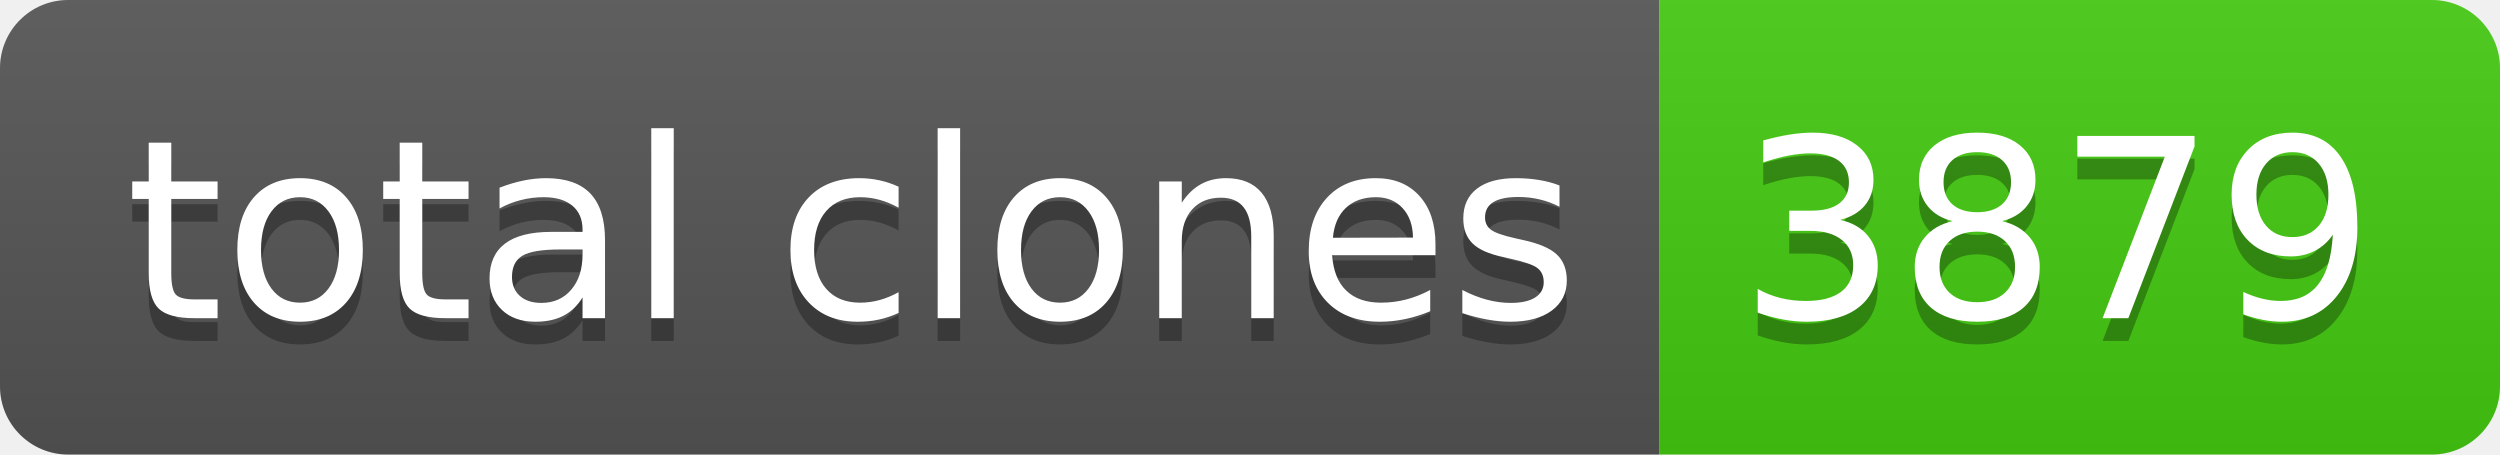
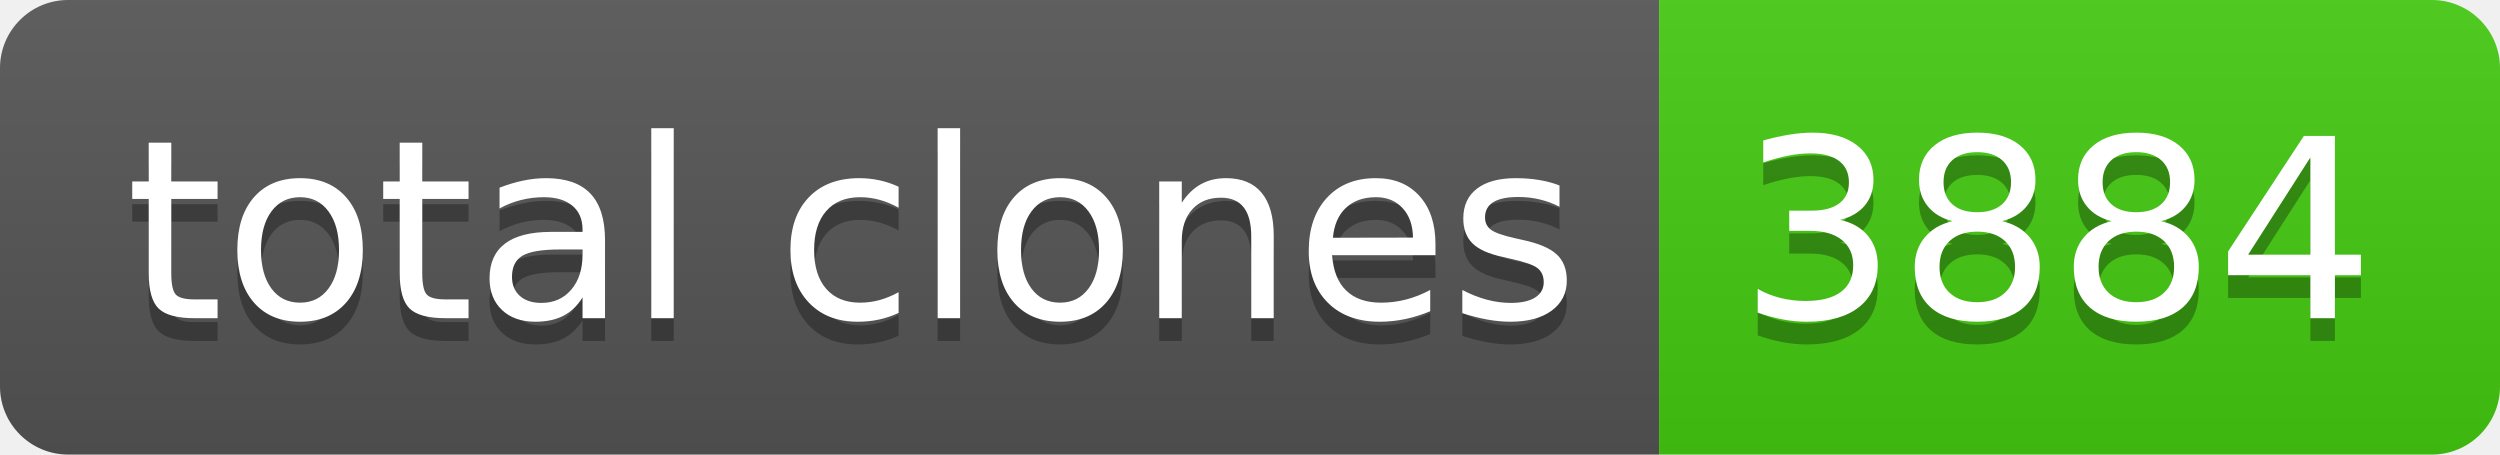
- <svg xmlns="http://www.w3.org/2000/svg" width="110" height="20" role="img" aria-label="total clones: 3879">
+ <svg xmlns="http://www.w3.org/2000/svg" width="110" height="20" role="img" aria-label="total clones: 3884">
  <linearGradient id="s" x2="0" y2="100%">
    <stop offset="0" stop-color="#bbb" stop-opacity=".1" />
    <stop offset="1" stop-opacity=".1" />
  </linearGradient>
  <clipPath id="r">
    <rect width="110" height="20" rx="3" fill="#fff" />
  </clipPath>
  <g clip-path="url(#r)">
    <rect width="73" height="20" fill="#555" />
    <rect x="73" width="37" height="20" fill="#4c1" />
    <rect width="110" height="20" fill="url(#s)" />
  </g>
  <g fill="#fff" text-anchor="middle" font-family="Verdana,Geneva,DejaVu Sans,sans-serif" text-rendering="geometricPrecision" font-size="110">
    <text aria-hidden="true" x="375" y="150" fill="#010101" fill-opacity=".3" transform="scale(.1)" textLength="630">total clones</text>
    <text x="375" y="140" transform="scale(.1)" fill="#fff" textLength="630">total clones</text>
-     <text aria-hidden="true" x="905" y="150" fill="#010101" fill-opacity=".3" transform="scale(.1)" textLength="270">3879</text>
-     <text x="905" y="140" transform="scale(.1)" fill="#fff" textLength="270">3879</text>
+     <text aria-hidden="true" x="905" y="150" fill="#010101" fill-opacity=".3" transform="scale(.1)" textLength="270">3884</text>
+     <text x="905" y="140" transform="scale(.1)" fill="#fff" textLength="270">3884</text>
  </g>
</svg>
